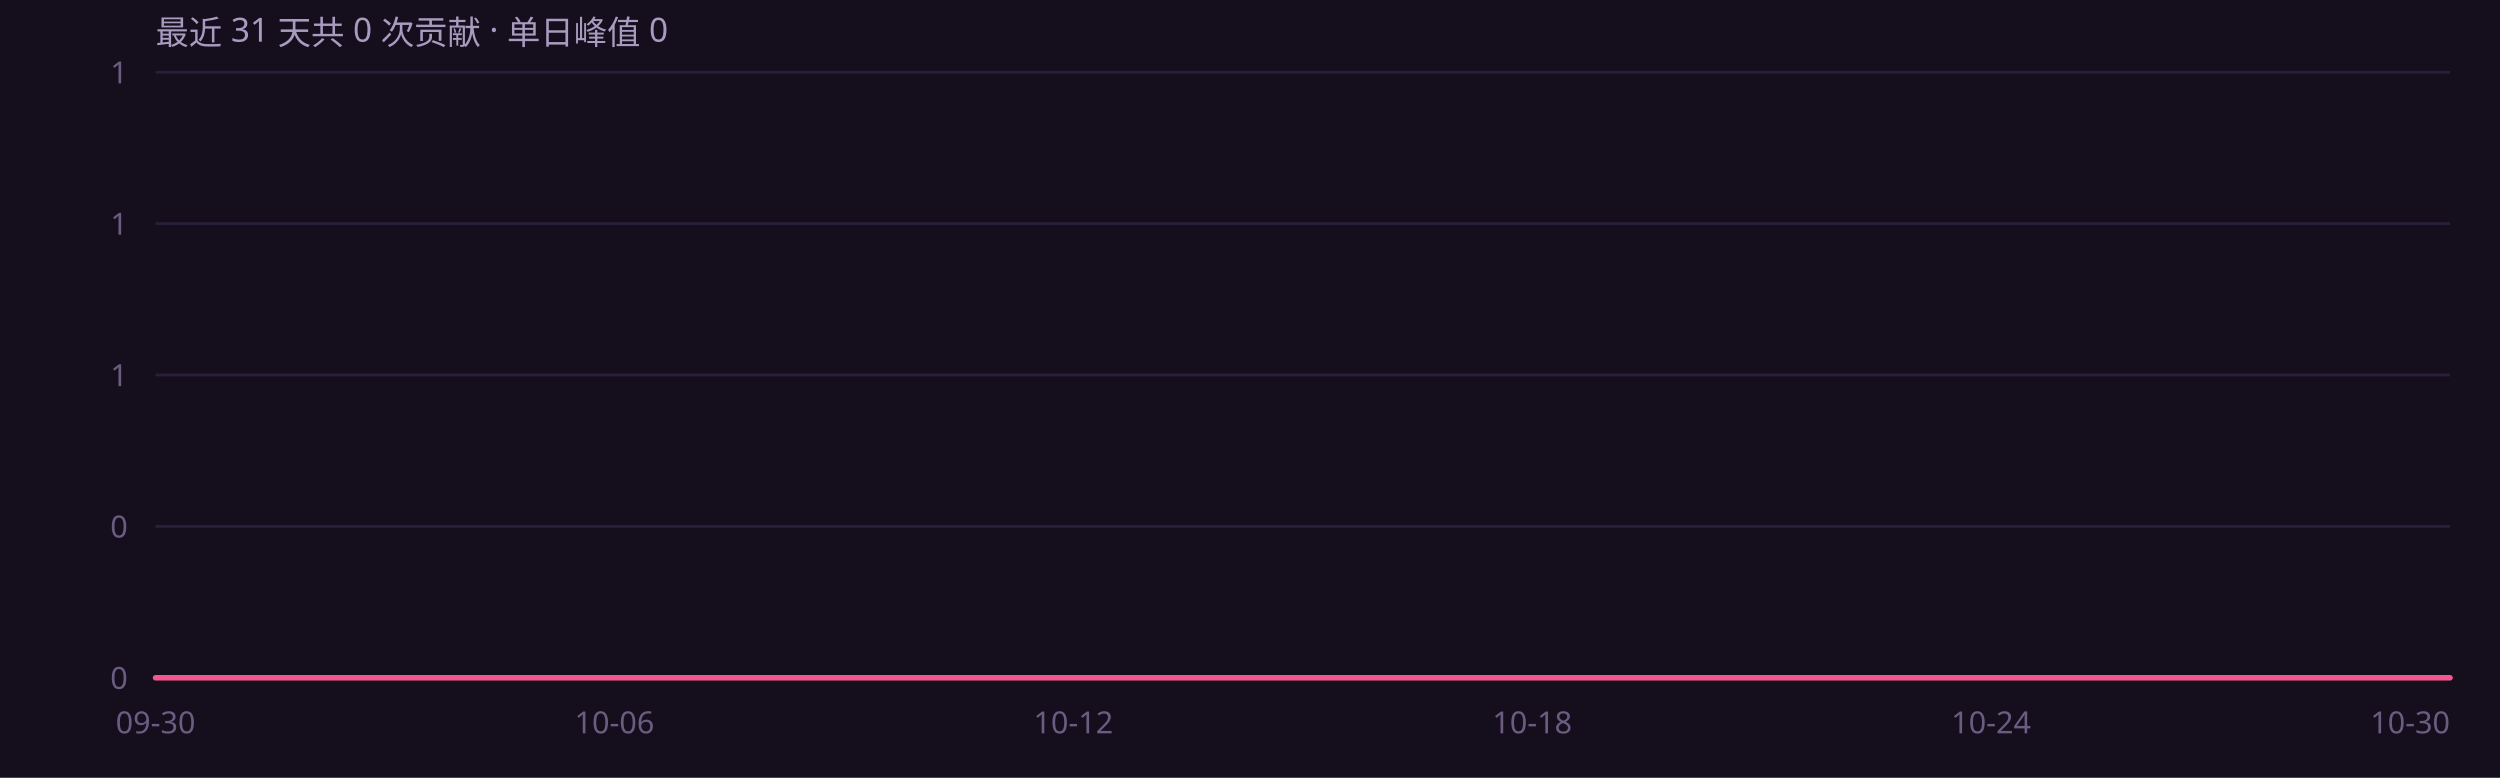
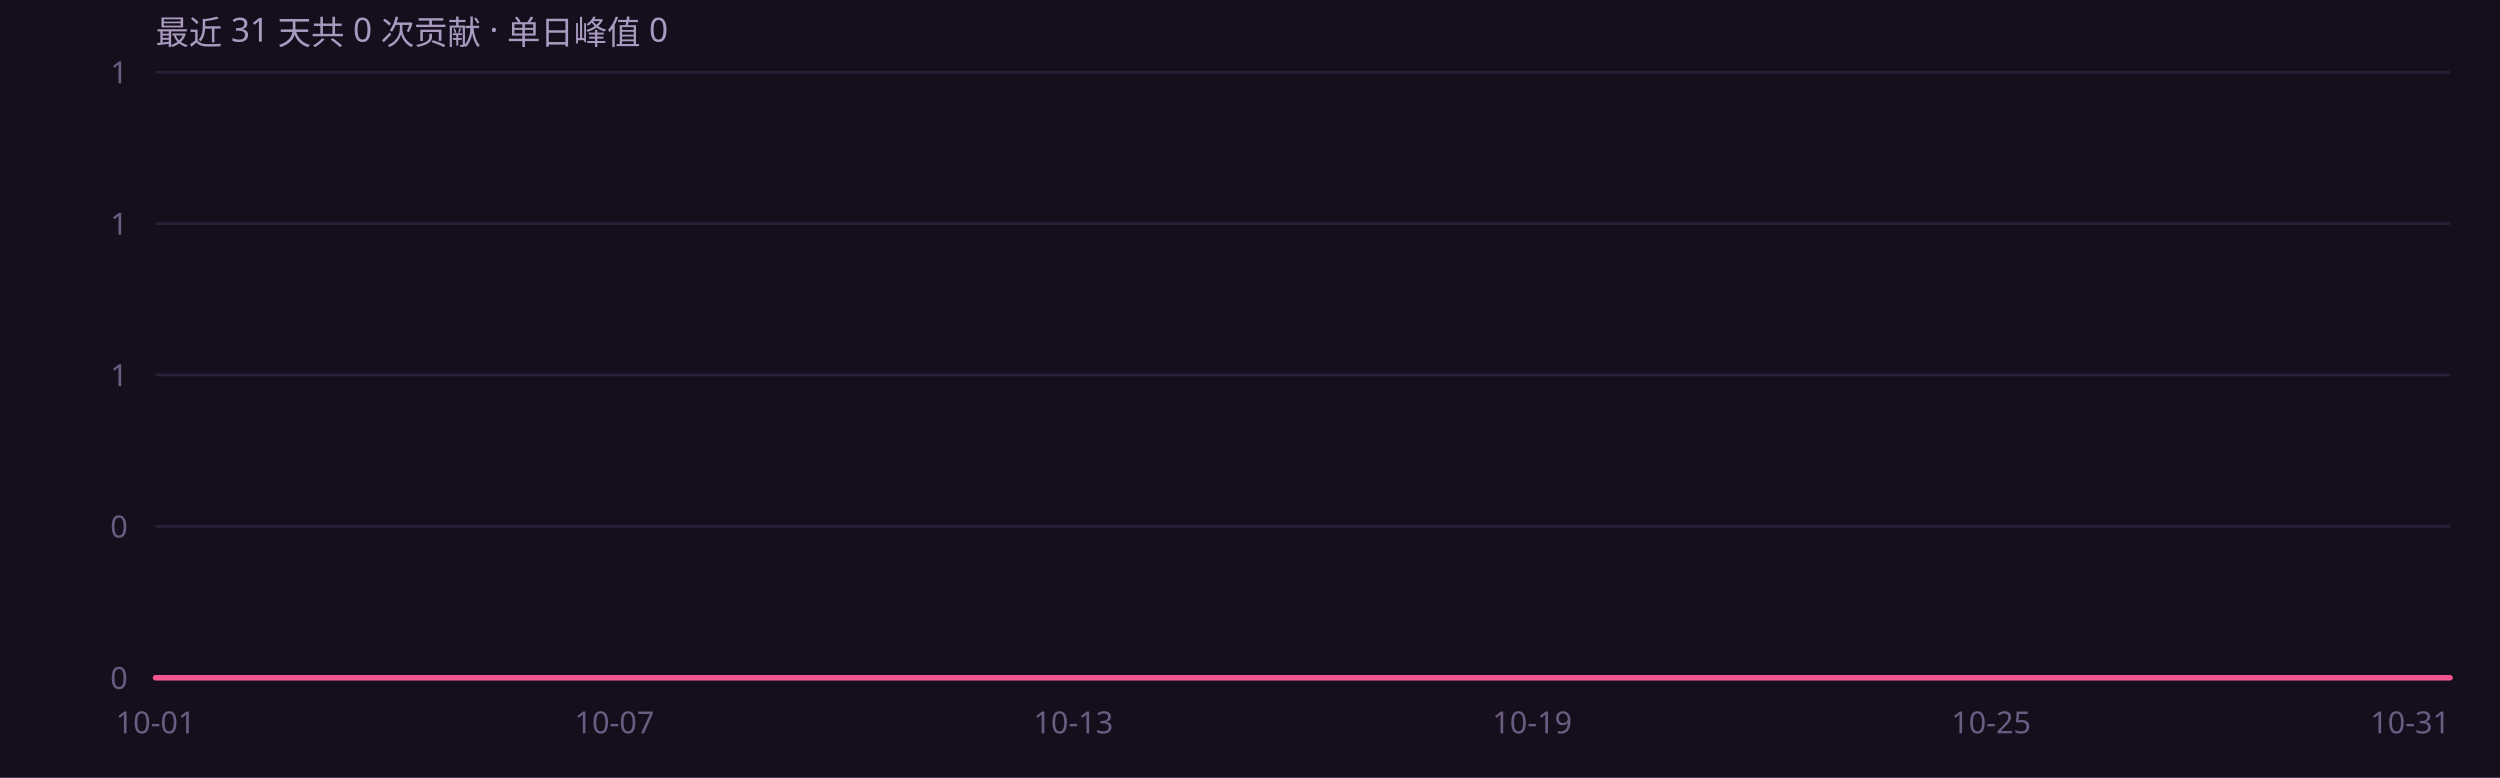
<svg xmlns="http://www.w3.org/2000/svg" width="900" height="280" viewBox="0 0 900 280" role="img" font-family="'Segoe UI',system-ui,-apple-system,'PingFang SC','Microsoft YaHei',sans-serif">
  <rect width="900" height="280" fill="#150e1c" />
  <defs>
    <linearGradient id="ag" x1="0" y1="0" x2="0" y2="1">
      <stop offset="0%" stop-color="#f4568f" stop-opacity=".45" />
      <stop offset="100%" stop-color="#f4568f" stop-opacity="0" />
    </linearGradient>
  </defs>
  <line x1="56" y1="244.0" x2="882" y2="244.0" stroke="#2a1f38" stroke-width="1" />
  <text x="46" y="248.0" text-anchor="end" font-size="11" fill="#6b5c82">0</text>
  <line x1="56" y1="189.5" x2="882" y2="189.5" stroke="#2a1f38" stroke-width="1" />
  <text x="46" y="193.5" text-anchor="end" font-size="11" fill="#6b5c82">0</text>
  <line x1="56" y1="135.0" x2="882" y2="135.0" stroke="#2a1f38" stroke-width="1" />
  <text x="46" y="139.0" text-anchor="end" font-size="11" fill="#6b5c82">1</text>
  <line x1="56" y1="80.5" x2="882" y2="80.5" stroke="#2a1f38" stroke-width="1" />
  <text x="46" y="84.5" text-anchor="end" font-size="11" fill="#6b5c82">1</text>
  <line x1="56" y1="26.0" x2="882" y2="26.0" stroke="#2a1f38" stroke-width="1" />
  <text x="46" y="30.0" text-anchor="end" font-size="11" fill="#6b5c82">1</text>
  <path d="M56.0 244.0 L83.5 244.0 L111.1 244.0 L138.6 244.0 L166.1 244.0 L193.7 244.0 L221.2 244.0 L248.7 244.0 L276.3 244.0 L303.8 244.0 L331.3 244.0 L358.9 244.0 L386.4 244.0 L413.9 244.0 L441.5 244.0 L469.0 244.0 L496.5 244.0 L524.1 244.0 L551.6 244.0 L579.1 244.0 L606.7 244.0 L634.2 244.0 L661.7 244.0 L689.3 244.0 L716.8 244.0 L744.3 244.0 L771.9 244.0 L799.4 244.0 L826.9 244.0 L854.5 244.0 L882.0 244.0 L 882.0 244 L 56.0 244 Z" fill="url(#ag)" />
  <path d="M56.0 244.0 L83.5 244.0 L111.1 244.0 L138.6 244.0 L166.1 244.0 L193.7 244.0 L221.2 244.0 L248.7 244.0 L276.3 244.0 L303.8 244.0 L331.3 244.0 L358.9 244.0 L386.4 244.0 L413.9 244.0 L441.5 244.0 L469.0 244.0 L496.5 244.0 L524.1 244.0 L551.6 244.0 L579.1 244.0 L606.7 244.0 L634.2 244.0 L661.7 244.0 L689.3 244.0 L716.8 244.0 L744.3 244.0 L771.9 244.0 L799.4 244.0 L826.9 244.0 L854.5 244.0 L882.0 244.0" fill="none" stroke="#f4568f" stroke-width="2" stroke-linejoin="round" stroke-linecap="round" />
-   <text x="56.0" y="264" text-anchor="middle" font-size="11" fill="#6b5c82">09-30</text>
-   <text x="221.2" y="264" text-anchor="middle" font-size="11" fill="#6b5c82">10-06</text>
-   <text x="386.4" y="264" text-anchor="middle" font-size="11" fill="#6b5c82">10-12</text>
-   <text x="551.6" y="264" text-anchor="middle" font-size="11" fill="#6b5c82">10-18</text>
-   <text x="716.8" y="264" text-anchor="middle" font-size="11" fill="#6b5c82">10-24</text>
-   <text x="882.0" y="264" text-anchor="end" font-size="11" fill="#6b5c82">10-30</text>
+   <text x="56.0" y="264" text-anchor="middle" font-size="11" fill="#6b5c82">10-01</text>
+   <text x="221.2" y="264" text-anchor="middle" font-size="11" fill="#6b5c82">10-07</text>
+   <text x="386.4" y="264" text-anchor="middle" font-size="11" fill="#6b5c82">10-13</text>
+   <text x="551.6" y="264" text-anchor="middle" font-size="11" fill="#6b5c82">10-19</text>
+   <text x="716.8" y="264" text-anchor="middle" font-size="11" fill="#6b5c82">10-25</text>
+   <text x="882.0" y="264" text-anchor="end" font-size="11" fill="#6b5c82">10-31</text>
  <text x="56" y="16" font-size="12" fill="#a99bc0">最近 31 天共 0 次贡献 · 单日峰值 0</text>
</svg>
